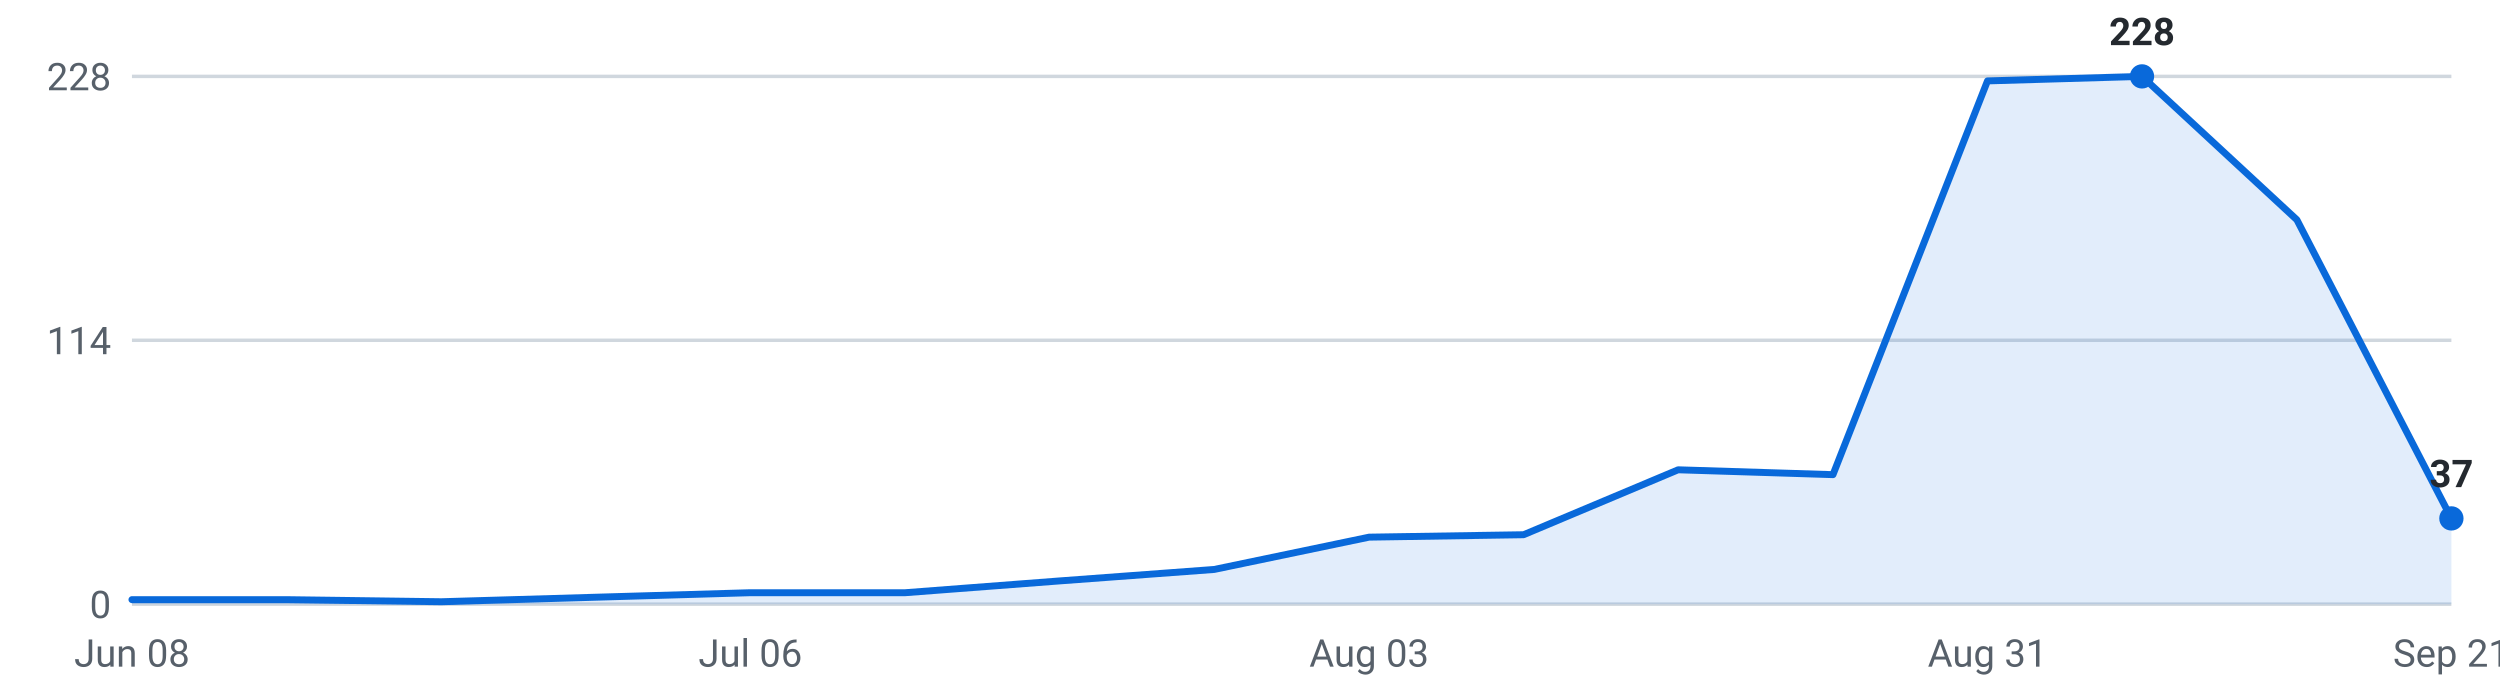
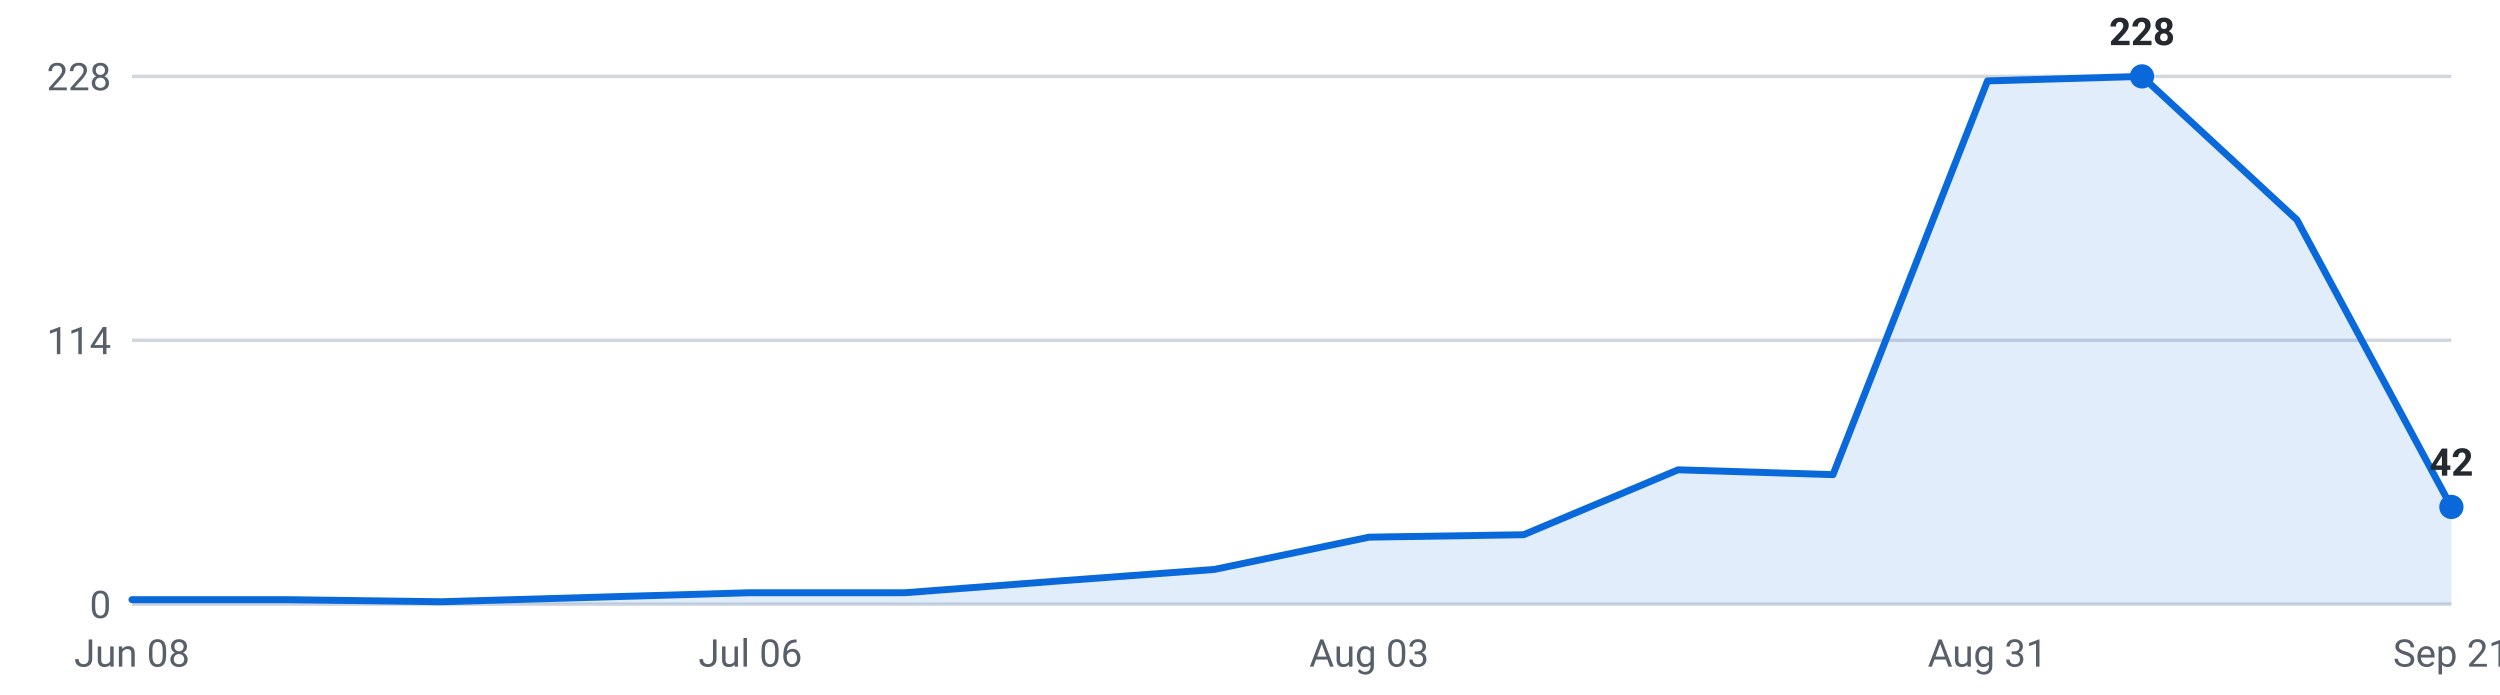
<svg xmlns="http://www.w3.org/2000/svg" viewBox="0 0 720 200" width="720" height="200" role="img" aria-label="Internships posted per week, last 16 weeks">
  <g font-family="-apple-system,Segoe UI,Roboto,sans-serif" font-size="11">
    <line x1="38" y1="174.0" x2="706" y2="174.0" stroke="#d0d7de" stroke-width="1" />
    <text x="32" y="178.0" text-anchor="end" fill="#57606a">0</text>
    <line x1="38" y1="98.0" x2="706" y2="98.0" stroke="#d0d7de" stroke-width="1" />
    <text x="32" y="102.0" text-anchor="end" fill="#57606a">114</text>
    <line x1="38" y1="22.0" x2="706" y2="22.0" stroke="#d0d7de" stroke-width="1" />
    <text x="32" y="26.0" text-anchor="end" fill="#57606a">228</text>
-     <path d="M38.0,174 L38.0,172.7 L82.5,172.7 L127.1,173.3 L171.6,172.0 L216.1,170.7 L260.7,170.7 L305.2,167.3 L349.7,164.0 L394.3,154.7 L438.8,154.0 L483.3,135.3 L527.9,136.7 L572.4,23.3 L616.9,22.0 L661.5,63.3 L706.0,149.3 L706.0,174 Z" fill="#0969da" fill-opacity="0.12" />
-     <polyline points="38.0,172.7 82.5,172.7 127.1,173.3 171.6,172.0 216.1,170.7 260.7,170.7 305.2,167.3 349.7,164.0 394.3,154.7 438.8,154.0 483.3,135.3 527.9,136.7 572.4,23.3 616.9,22.0 661.5,63.3 706.0,149.3" fill="none" stroke="#0969da" stroke-width="2" stroke-linejoin="round" stroke-linecap="round" />
+     <path d="M38.0,174 L38.0,172.7 L82.5,172.7 L127.1,173.3 L171.6,172.0 L216.1,170.7 L260.7,170.7 L305.2,167.3 L349.7,164.0 L394.3,154.7 L438.8,154.0 L483.3,135.3 L527.9,136.7 L572.4,23.3 L616.9,22.0 L661.5,63.3 L706.0,146.0 L706.0,174 Z" fill="#0969da" fill-opacity="0.12" />
+     <polyline points="38.0,172.7 82.5,172.7 127.1,173.3 171.6,172.0 216.1,170.7 260.7,170.7 305.2,167.3 349.7,164.0 394.3,154.7 438.8,154.0 483.3,135.3 527.9,136.7 572.4,23.3 616.9,22.0 661.5,63.3 706.0,146.0" fill="none" stroke="#0969da" stroke-width="2" stroke-linejoin="round" stroke-linecap="round" />
    <circle cx="616.9" cy="22.0" r="3.5" fill="#0969da" />
    <text x="616.9" y="13.0" text-anchor="middle" fill="#24292f" font-weight="600">228</text>
-     <circle cx="706.0" cy="149.3" r="3.5" fill="#0969da" />
-     <text x="706.0" y="140.3" text-anchor="middle" fill="#24292f" font-weight="600">37</text>
+     <circle cx="706.0" cy="146.0" r="3.5" fill="#0969da" />
+     <text x="706.0" y="137.0" text-anchor="middle" fill="#24292f" font-weight="600">42</text>
    <text x="38.0" y="192" text-anchor="middle" fill="#57606a">Jun 08</text>
    <text x="216.1" y="192" text-anchor="middle" fill="#57606a">Jul 06</text>
    <text x="394.3" y="192" text-anchor="middle" fill="#57606a">Aug 03</text>
    <text x="572.4" y="192" text-anchor="middle" fill="#57606a">Aug 31</text>
    <text x="706.0" y="192" text-anchor="middle" fill="#57606a">Sep 21</text>
  </g>
</svg>
